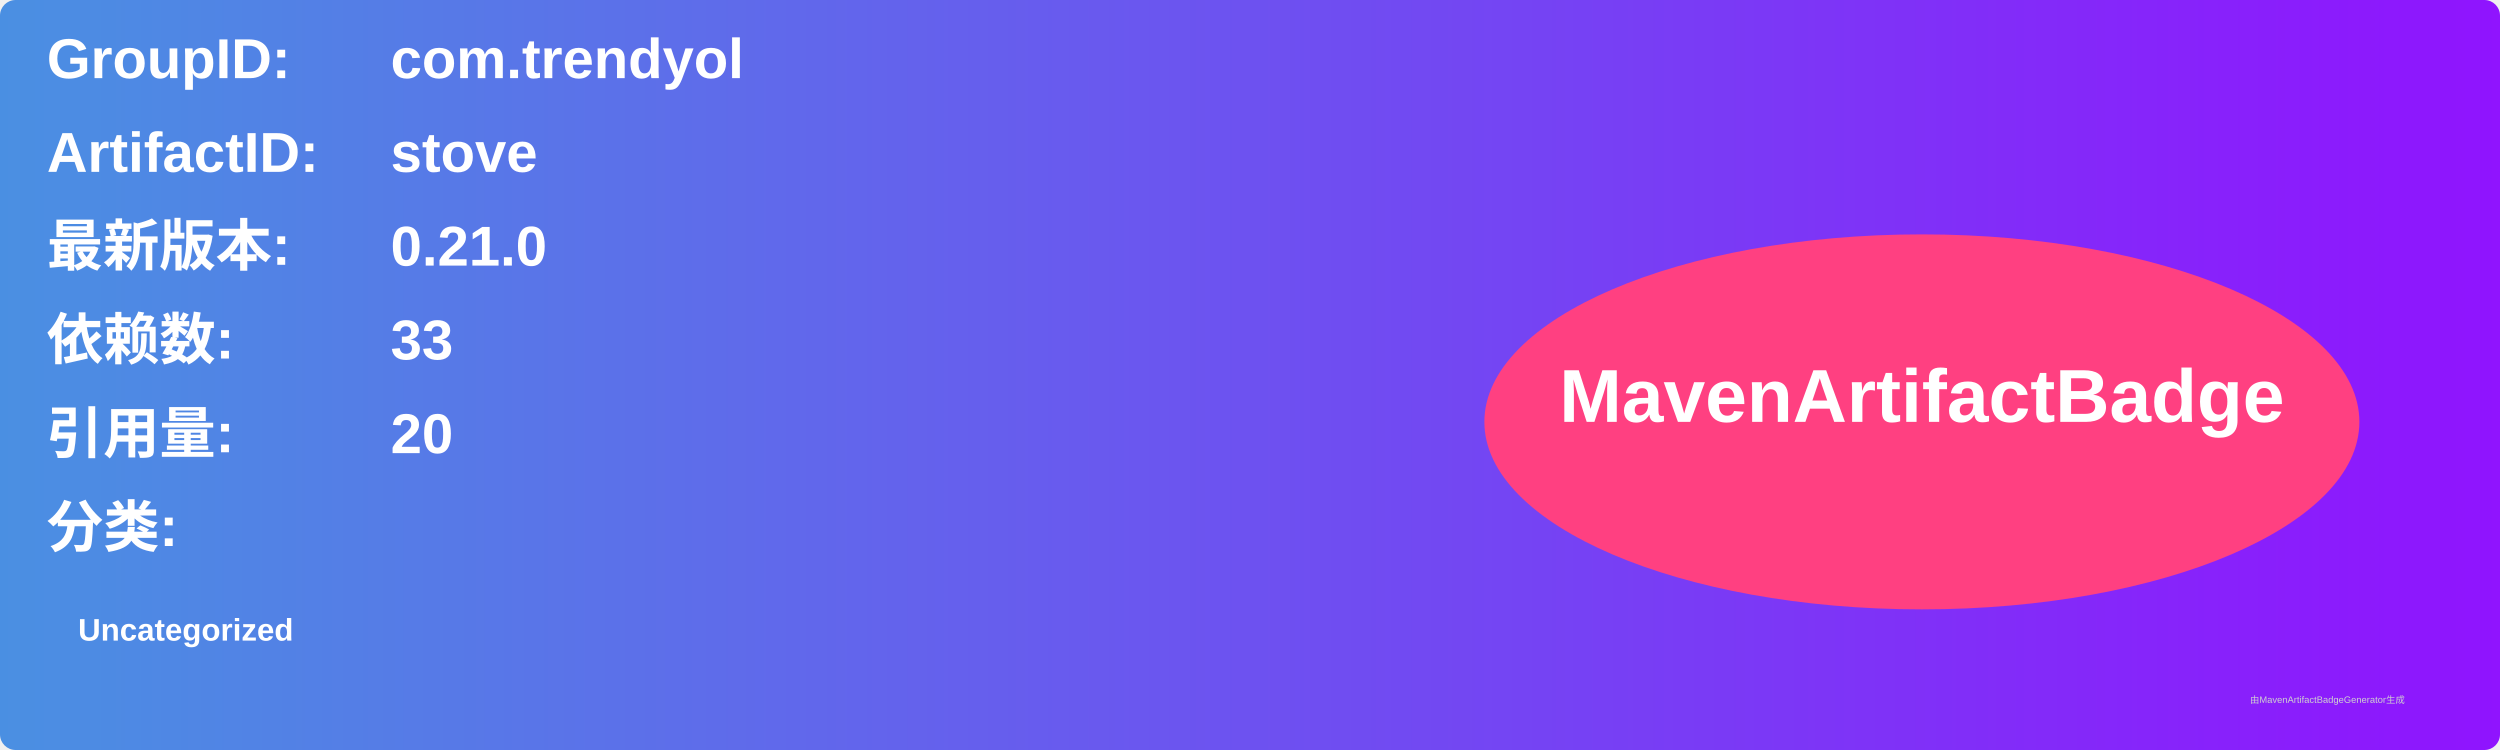
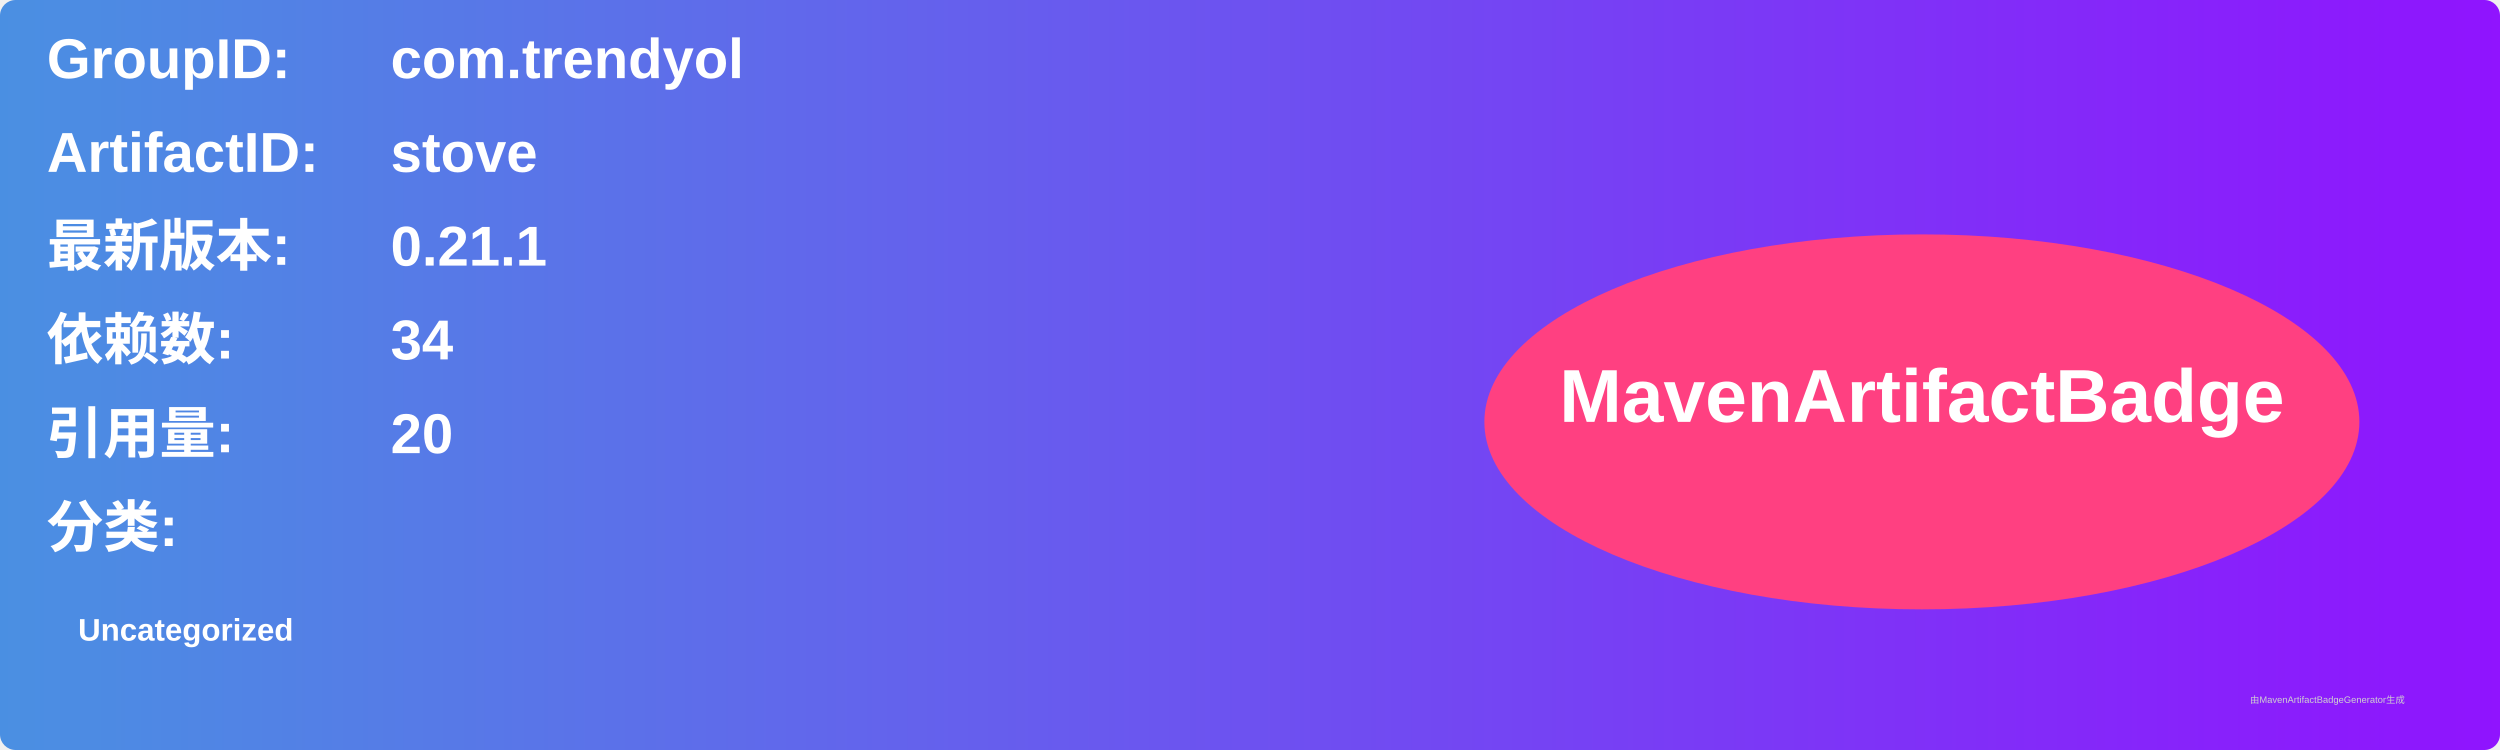
<svg xmlns="http://www.w3.org/2000/svg" width="800" height="240" viewBox="0 0 800 240">
  <linearGradient id="grad" x1="0%" y1="0%" x2="100%" y2="0%">
    <stop offset="0%" stop-color="#4a90e2" />
    <stop offset="100%" stop-color="#9013fe" />
  </linearGradient>
  <rect width="100%" height="100%" rx="5" ry="5" fill="url(#grad)" />
  <g transform="translate(15, 15)">
    <text x="0" y="10" font-family="Arial" font-size="18" fill="white" font-weight="bold" width="260">GroupID:</text>
    <text x="110" y="10" font-family="Arial" font-size="18" fill="white" font-weight="bold" width="460">com.trendyol</text>
    <text x="0" y="40" font-family="Arial" font-size="18" fill="white" font-weight="bold" width="260">ArtifactID:</text>
    <text x="110" y="40" font-family="Arial" font-size="18" fill="white" font-weight="bold" width="460">stove</text>
    <text x="0" y="70" font-family="Arial" font-size="18" fill="white" font-weight="bold">最新版本:</text>
    <text x="110" y="70" font-family="Arial" font-size="18" fill="white" font-weight="bold">
-       <tspan font-weight="bold">0.21.0</tspan>
+       <tspan font-weight="bold">0.21.1</tspan>
    </text>
    <text x="0" y="100" font-family="Arial" font-size="18" fill="white" font-weight="bold">依赖数: </text>
    <text x="110" y="100" font-family="Arial" font-size="18" fill="white">
-       <tspan font-weight="bold">33</tspan>
+       <tspan font-weight="bold">34</tspan>
    </text>
    <text x="0" y="130" font-family="Arial" font-size="18" fill="white" font-weight="bold">引用量: </text>
    <text x="110" y="130" font-family="Arial" font-size="18" fill="white">
      <tspan font-weight="bold">20</tspan>
    </text>
    <text x="0" y="160" font-family="Arial" font-size="18" fill="white" font-weight="bold">分类:</text>
    <text x="10" y="190" font-family="Arial" font-size="10" fill="white">
      <tspan font-weight="bold">Uncategorized</tspan>
    </text>
    <ellipse cx="600" cy="120" rx="140" ry="60" fill="#ff4081" />
    <text x="600" y="120" text-anchor="middle" font-family="Arial" font-size="24" fill="white" font-weight="bold">MavenArtifactBadge</text>
  </g>
  <text x="720" y="225" font-family="Arial" font-size="3" fill="#d0d0d0">由MavenArtifactBadgeGenerator生成</text>
</svg>
